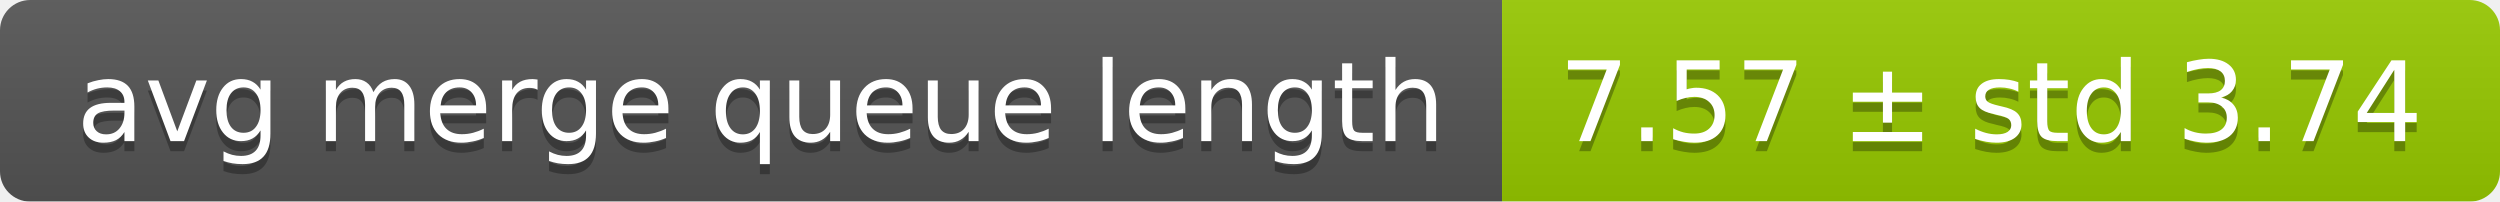
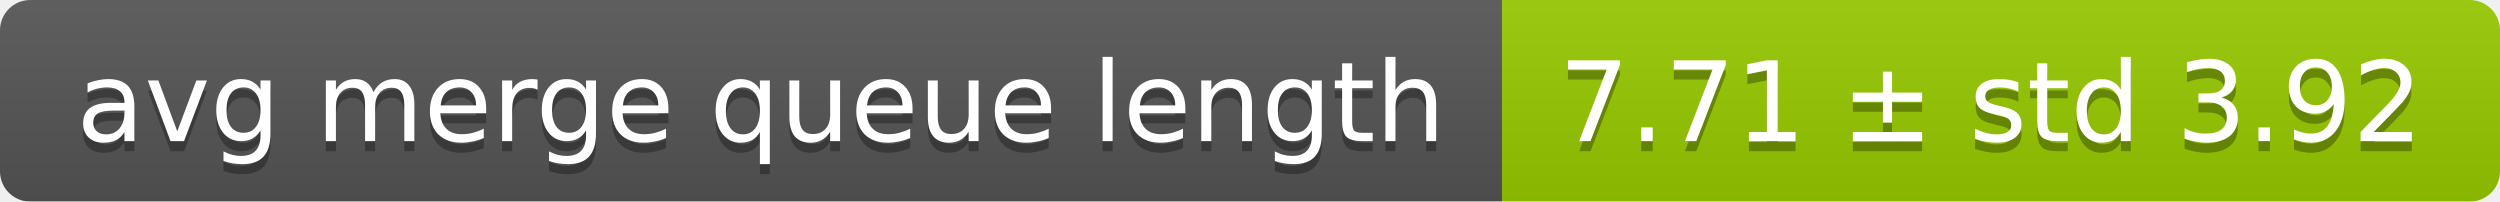
<svg xmlns="http://www.w3.org/2000/svg" width="248" height="20">
  <linearGradient id="smooth" x2="0" y2="100%">
    <stop offset="0" stop-color="#bbb" stop-opacity=".1" />
    <stop offset="1" stop-opacity=".1" />
  </linearGradient>
  <mask id="round">
    <rect width="248" height="20" rx="3" fill="#fff" />
  </mask>
  <g mask="url(#round)">
    <rect width="149" height="20" fill="#555" />
    <rect x="149" width="99" height="20" fill="#97ca00" />
    <rect width="248" height="20" fill="url(#smooth)" />
  </g>
  <g fill="#fff" text-anchor="middle" font-family="DejaVu Sans,Verdana,Geneva,sans-serif" font-size="11">
    <text x="75.5" y="15" fill="#010101" fill-opacity=".3">avg merge queue length</text>
    <text x="75.5" y="14">avg merge queue length</text>
-     <text x="197.5" y="15" fill="#010101" fill-opacity=".3">7.57 ± std 3.74</text>
-     <text x="197.5" y="14">7.57 ± std 3.74</text>
+     <text x="197.5" y="15" fill="#010101" fill-opacity=".3">7.71 ± std 3.92</text>
+     <text x="197.5" y="14">7.71 ± std 3.92</text>
  </g>
</svg>
